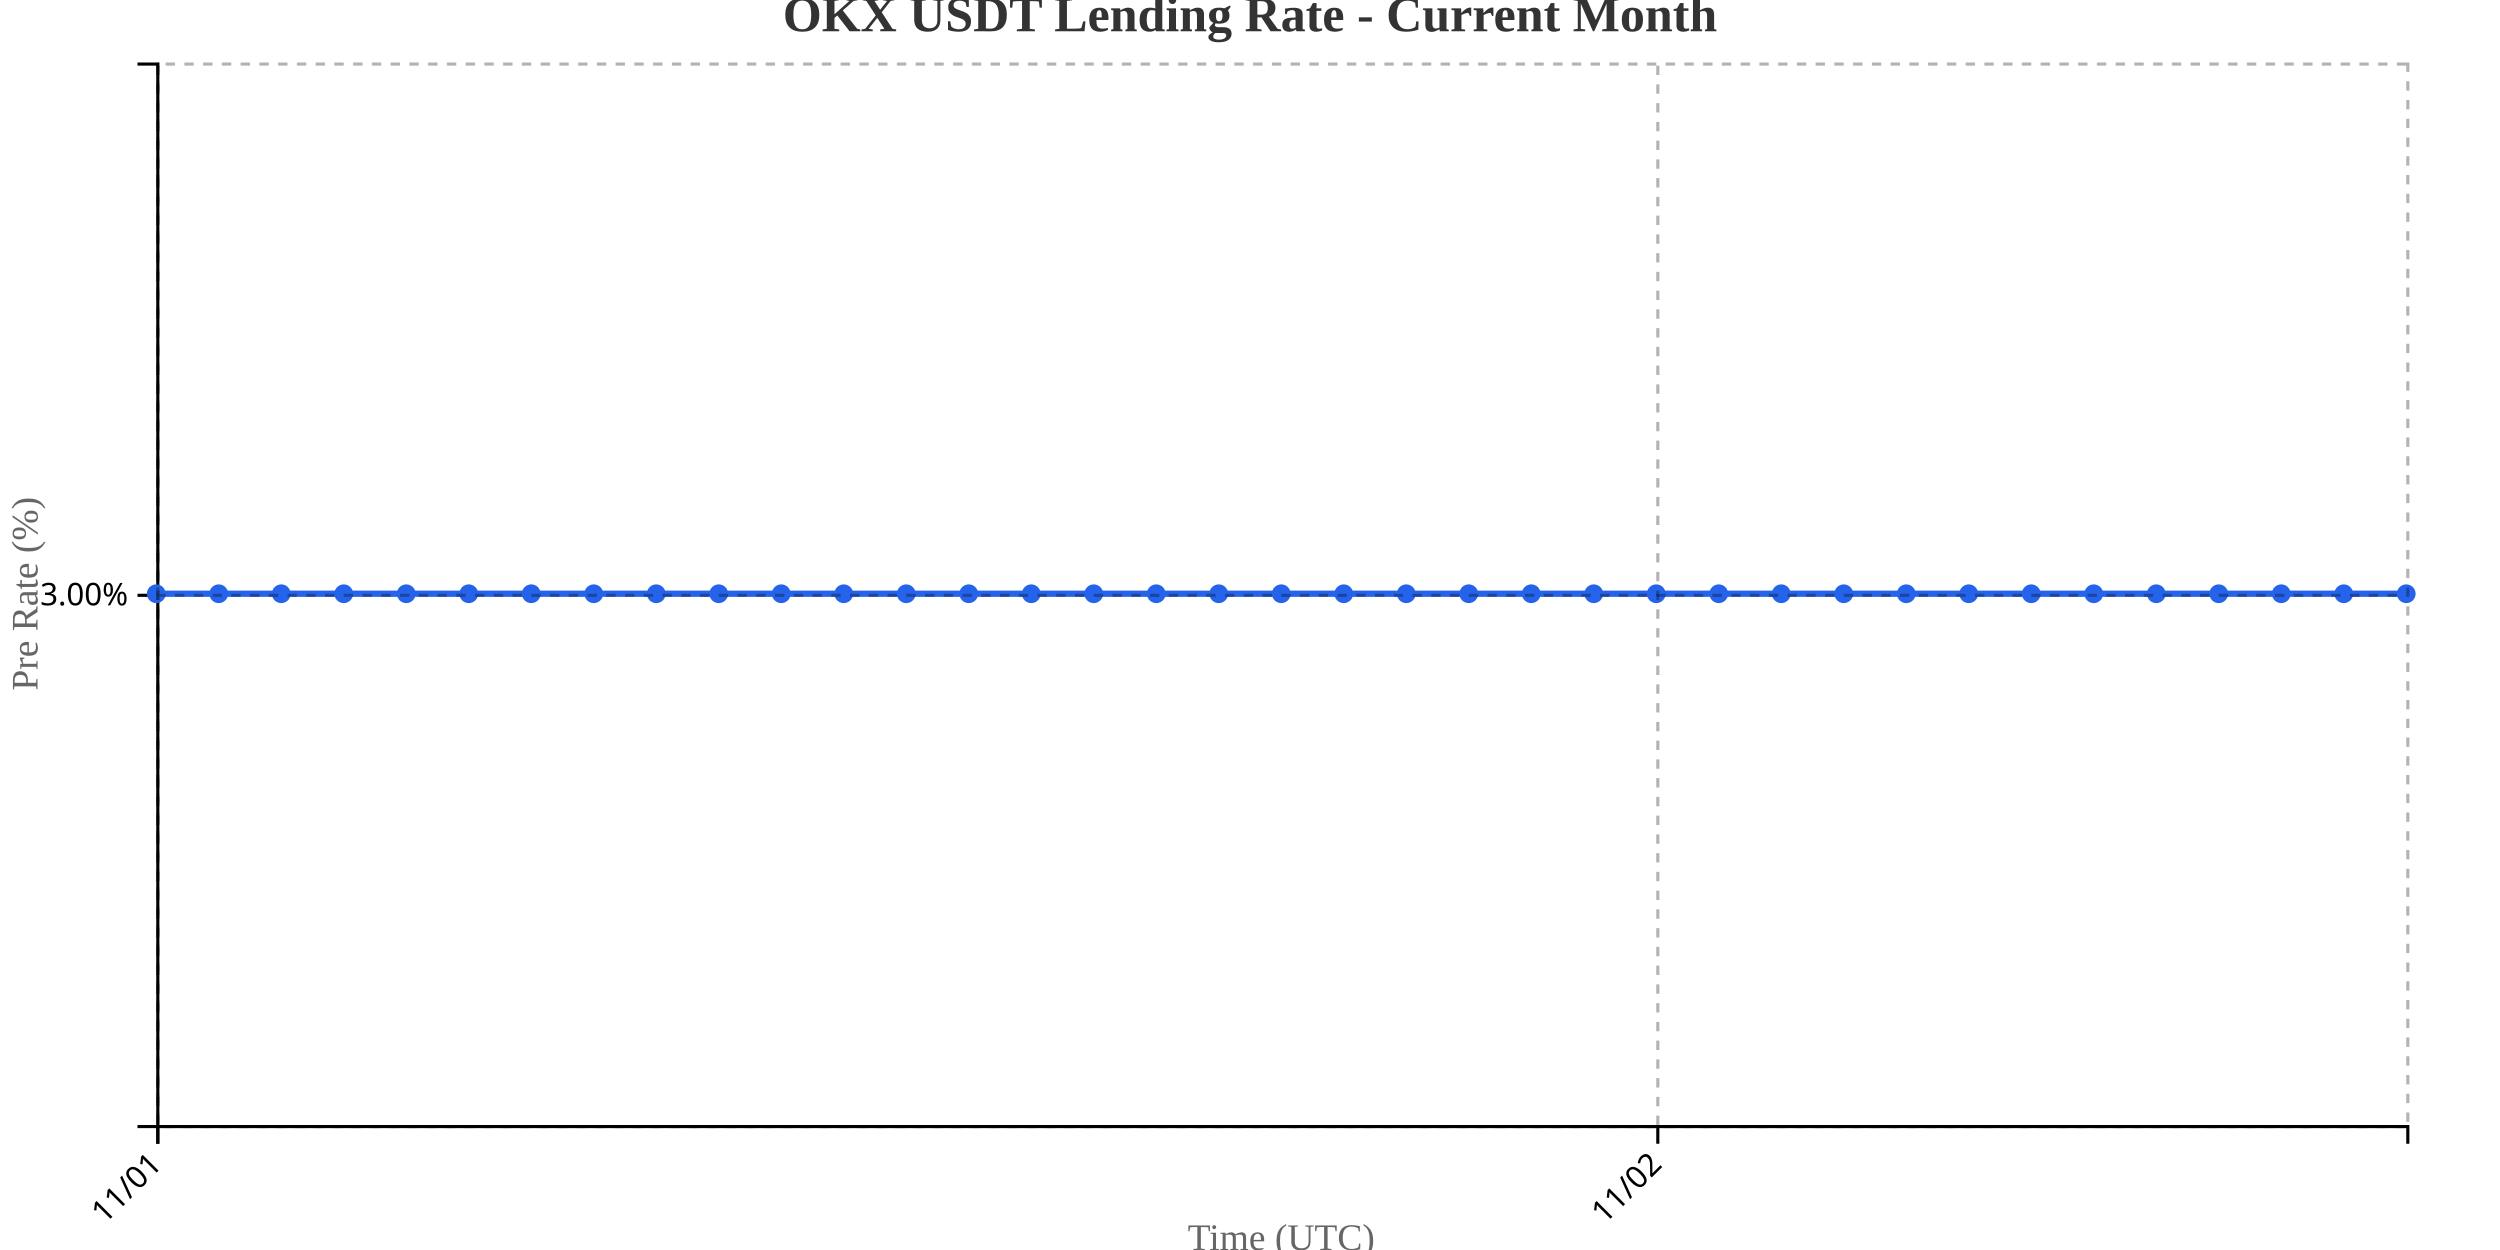
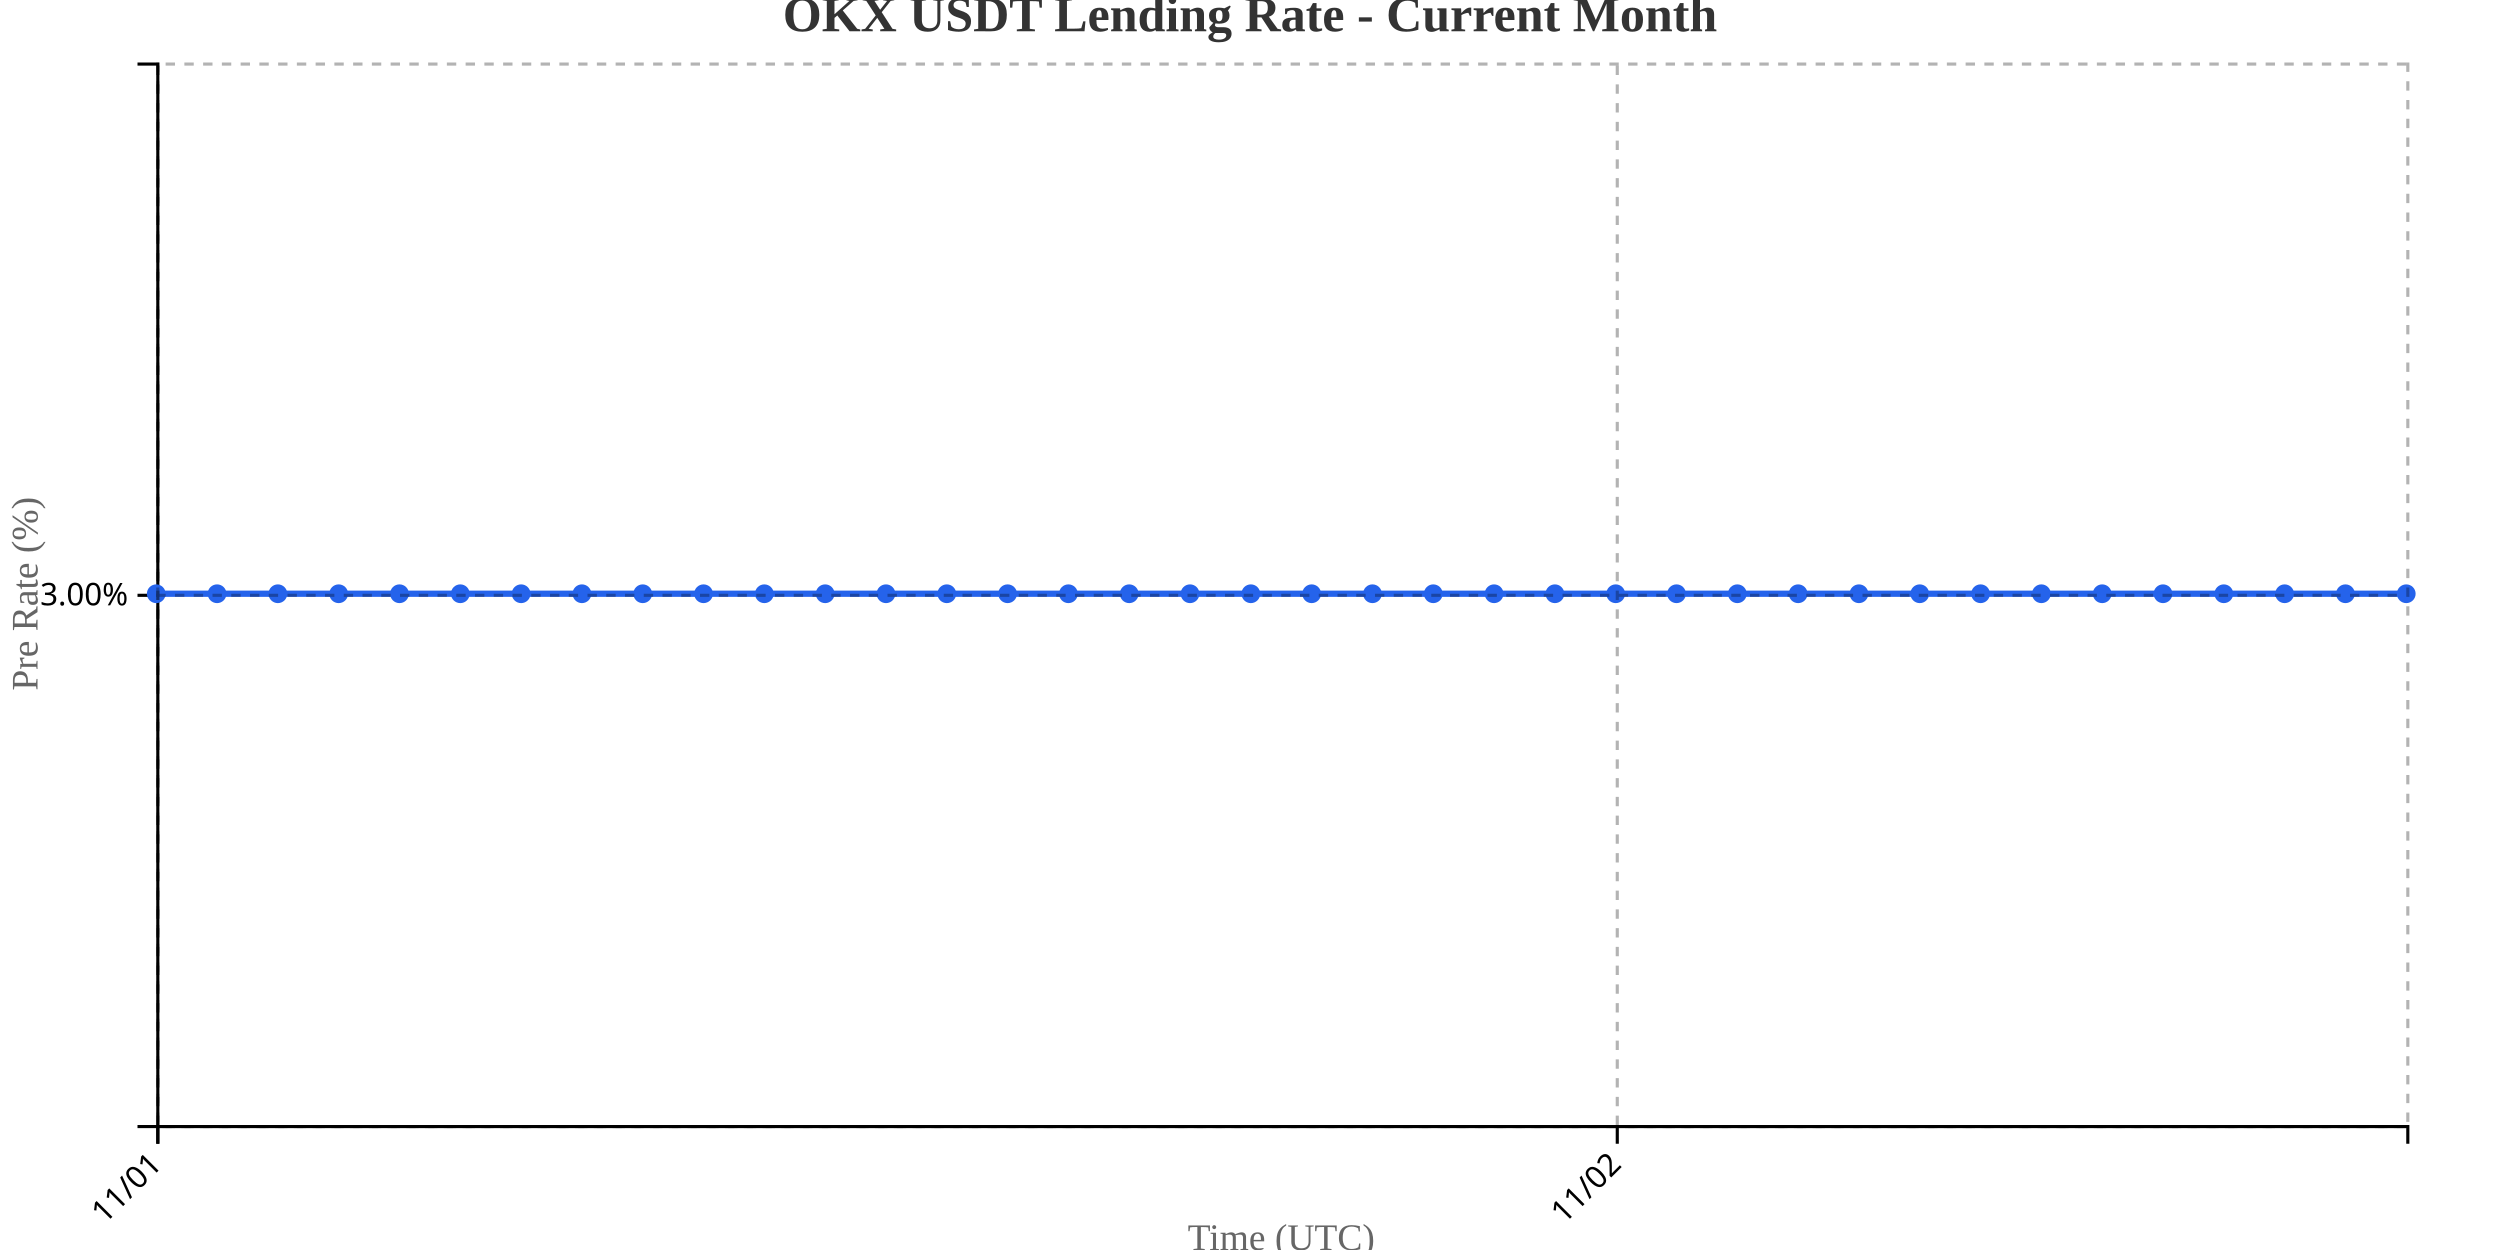
<svg xmlns="http://www.w3.org/2000/svg" width="800" height="400">
  <g transform="translate(50,20)">
    <g transform="translate(0,340)" fill="none" font-size="10" font-family="sans-serif" text-anchor="middle">
      <path class="domain" stroke="currentColor" d="M0.5,6V0.5H720.5V6" />
      <g class="tick" opacity="1" transform="translate(0.5,0)">
        <line stroke="currentColor" y2="6" />
        <text fill="currentColor" y="9" dy=".15em" style="text-anchor: end;" dx="-.8em" transform="rotate(-45)">11/01</text>
      </g>
-       <g class="tick" opacity="1" transform="translate(480.5,0)">
+       <g class="tick" opacity="1" transform="translate(467.527,0)">
        <line stroke="currentColor" y2="6" />
        <text fill="currentColor" y="9" dy=".15em" style="text-anchor: end;" dx="-.8em" transform="rotate(-45)">11/02</text>
      </g>
    </g>
    <g fill="none" font-size="10" font-family="sans-serif" text-anchor="end">
      <path class="domain" stroke="currentColor" d="M-6,340.5H0.5V0.5H-6" />
      <g class="tick" opacity="1" transform="translate(0,170.5)">
        <line stroke="currentColor" x2="-6" />
        <text fill="currentColor" x="-9" dy="0.32em">3.00%</text>
      </g>
    </g>
    <text transform="rotate(-90)" y="-50" x="-170" dy="1em" style="text-anchor: middle; font-size: 12px; fill: #666;">Pre Rate (%)</text>
    <text transform="translate(360, 380)" style="text-anchor: middle; font-size: 12px; fill: #666;">Time (UTC)</text>
-     <path fill="none" stroke="#2563eb" stroke-width="2" d="M0,170C6.667,170,13.333,170,20,170C26.667,170,33.333,170,40,170C46.667,170,53.333,170,60,170C66.667,170,73.333,170,80,170C86.667,170,93.333,170,100,170C106.667,170,113.333,170,120,170C126.667,170,133.333,170,140,170C146.667,170,153.333,170,160,170C166.667,170,173.333,170,180,170C186.667,170,193.333,170,200,170C206.667,170,213.333,170,220,170C226.667,170,233.333,170,240,170C246.667,170,253.333,170,260,170C266.667,170,273.333,170,280,170C286.667,170,293.333,170,300,170C306.667,170,313.333,170,320,170C326.667,170,333.333,170,340,170C346.667,170,353.333,170,360,170C366.667,170,373.333,170,380,170C386.667,170,393.333,170,400,170C406.667,170,413.333,170,420,170C426.667,170,433.333,170,440,170C446.667,170,453.333,170,460,170C466.667,170,473.333,170,480,170C486.667,170,493.333,170,500,170C506.667,170,513.333,170,520,170C526.667,170,533.333,170,540,170C546.667,170,553.333,170,560,170C566.667,170,573.333,170,580,170C586.667,170,593.333,170,600,170C606.667,170,613.333,170,620,170C626.667,170,633.333,170,640,170C646.667,170,653.333,170,660,170C666.667,170,673.333,170,680,170C686.667,170,693.333,170,700,170C706.667,170,713.333,170,720,170" />
+     <path fill="none" stroke="#2563eb" stroke-width="2" d="M0,170C6.486,170,12.973,170,19.459,170C25.946,170,32.432,170,38.919,170C45.405,170,51.892,170,58.378,170C64.865,170,71.351,170,77.838,170C84.324,170,90.811,170,97.297,170C103.784,170,110.27,170,116.757,170C123.243,170,129.73,170,136.216,170C142.703,170,149.189,170,155.676,170C162.162,170,168.649,170,175.135,170C181.622,170,188.108,170,194.595,170C201.081,170,207.568,170,214.054,170C220.541,170,227.027,170,233.514,170C240,170,246.486,170,252.973,170C259.459,170,265.946,170,272.432,170C278.919,170,285.405,170,291.892,170C298.378,170,304.865,170,311.351,170C317.838,170,324.324,170,330.811,170C337.297,170,343.784,170,350.27,170C356.757,170,363.243,170,369.73,170C376.216,170,382.703,170,389.189,170C395.676,170,402.162,170,408.649,170C415.135,170,421.622,170,428.108,170C434.595,170,441.081,170,447.568,170C454.054,170,460.541,170,467.027,170C473.514,170,480,170,486.486,170C492.973,170,499.459,170,505.946,170C512.432,170,518.919,170,525.405,170C531.892,170,538.378,170,544.865,170C551.351,170,557.838,170,564.324,170C570.811,170,577.297,170,583.784,170C590.27,170,596.757,170,603.243,170C609.73,170,616.216,170,622.703,170C629.189,170,635.676,170,642.162,170C648.649,170,655.135,170,661.622,170C668.108,170,674.595,170,681.081,170C687.568,170,694.054,170,700.541,170C707.027,170,713.514,170,720,170" />
    <circle class="dot" cx="0" cy="170" r="3" fill="#2563eb" />
-     <circle class="dot" cx="20" cy="170" r="3" fill="#2563eb" />
-     <circle class="dot" cx="40" cy="170" r="3" fill="#2563eb" />
-     <circle class="dot" cx="60" cy="170" r="3" fill="#2563eb" />
-     <circle class="dot" cx="80" cy="170" r="3" fill="#2563eb" />
-     <circle class="dot" cx="100" cy="170" r="3" fill="#2563eb" />
-     <circle class="dot" cx="120" cy="170" r="3" fill="#2563eb" />
-     <circle class="dot" cx="140" cy="170" r="3" fill="#2563eb" />
-     <circle class="dot" cx="160" cy="170" r="3" fill="#2563eb" />
-     <circle class="dot" cx="180" cy="170" r="3" fill="#2563eb" />
-     <circle class="dot" cx="200" cy="170" r="3" fill="#2563eb" />
-     <circle class="dot" cx="220" cy="170" r="3" fill="#2563eb" />
-     <circle class="dot" cx="240" cy="170" r="3" fill="#2563eb" />
-     <circle class="dot" cx="260" cy="170" r="3" fill="#2563eb" />
-     <circle class="dot" cx="280" cy="170" r="3" fill="#2563eb" />
-     <circle class="dot" cx="300" cy="170" r="3" fill="#2563eb" />
-     <circle class="dot" cx="320" cy="170" r="3" fill="#2563eb" />
-     <circle class="dot" cx="340" cy="170" r="3" fill="#2563eb" />
-     <circle class="dot" cx="360" cy="170" r="3" fill="#2563eb" />
-     <circle class="dot" cx="380" cy="170" r="3" fill="#2563eb" />
-     <circle class="dot" cx="400" cy="170" r="3" fill="#2563eb" />
-     <circle class="dot" cx="420" cy="170" r="3" fill="#2563eb" />
-     <circle class="dot" cx="440" cy="170" r="3" fill="#2563eb" />
-     <circle class="dot" cx="460" cy="170" r="3" fill="#2563eb" />
-     <circle class="dot" cx="480" cy="170" r="3" fill="#2563eb" />
-     <circle class="dot" cx="500" cy="170" r="3" fill="#2563eb" />
-     <circle class="dot" cx="520" cy="170" r="3" fill="#2563eb" />
-     <circle class="dot" cx="540" cy="170" r="3" fill="#2563eb" />
-     <circle class="dot" cx="560" cy="170" r="3" fill="#2563eb" />
-     <circle class="dot" cx="580" cy="170" r="3" fill="#2563eb" />
-     <circle class="dot" cx="600" cy="170" r="3" fill="#2563eb" />
-     <circle class="dot" cx="620" cy="170" r="3" fill="#2563eb" />
-     <circle class="dot" cx="640" cy="170" r="3" fill="#2563eb" />
-     <circle class="dot" cx="660" cy="170" r="3" fill="#2563eb" />
-     <circle class="dot" cx="680" cy="170" r="3" fill="#2563eb" />
-     <circle class="dot" cx="700" cy="170" r="3" fill="#2563eb" />
+     <circle class="dot" cx="19.459" cy="170" r="3" fill="#2563eb" />
+     <circle class="dot" cx="38.919" cy="170" r="3" fill="#2563eb" />
+     <circle class="dot" cx="58.378" cy="170" r="3" fill="#2563eb" />
+     <circle class="dot" cx="77.838" cy="170" r="3" fill="#2563eb" />
+     <circle class="dot" cx="97.297" cy="170" r="3" fill="#2563eb" />
+     <circle class="dot" cx="116.757" cy="170" r="3" fill="#2563eb" />
+     <circle class="dot" cx="136.216" cy="170" r="3" fill="#2563eb" />
+     <circle class="dot" cx="155.676" cy="170" r="3" fill="#2563eb" />
+     <circle class="dot" cx="175.135" cy="170" r="3" fill="#2563eb" />
+     <circle class="dot" cx="194.595" cy="170" r="3" fill="#2563eb" />
+     <circle class="dot" cx="214.054" cy="170" r="3" fill="#2563eb" />
+     <circle class="dot" cx="233.514" cy="170" r="3" fill="#2563eb" />
+     <circle class="dot" cx="252.973" cy="170" r="3" fill="#2563eb" />
+     <circle class="dot" cx="272.432" cy="170" r="3" fill="#2563eb" />
+     <circle class="dot" cx="291.892" cy="170" r="3" fill="#2563eb" />
+     <circle class="dot" cx="311.351" cy="170" r="3" fill="#2563eb" />
+     <circle class="dot" cx="330.811" cy="170" r="3" fill="#2563eb" />
+     <circle class="dot" cx="350.27" cy="170" r="3" fill="#2563eb" />
+     <circle class="dot" cx="369.73" cy="170" r="3" fill="#2563eb" />
+     <circle class="dot" cx="389.189" cy="170" r="3" fill="#2563eb" />
+     <circle class="dot" cx="408.649" cy="170" r="3" fill="#2563eb" />
+     <circle class="dot" cx="428.108" cy="170" r="3" fill="#2563eb" />
+     <circle class="dot" cx="447.568" cy="170" r="3" fill="#2563eb" />
+     <circle class="dot" cx="467.027" cy="170" r="3" fill="#2563eb" />
+     <circle class="dot" cx="486.486" cy="170" r="3" fill="#2563eb" />
+     <circle class="dot" cx="505.946" cy="170" r="3" fill="#2563eb" />
+     <circle class="dot" cx="525.405" cy="170" r="3" fill="#2563eb" />
+     <circle class="dot" cx="544.865" cy="170" r="3" fill="#2563eb" />
+     <circle class="dot" cx="564.324" cy="170" r="3" fill="#2563eb" />
+     <circle class="dot" cx="583.784" cy="170" r="3" fill="#2563eb" />
+     <circle class="dot" cx="603.243" cy="170" r="3" fill="#2563eb" />
+     <circle class="dot" cx="622.703" cy="170" r="3" fill="#2563eb" />
+     <circle class="dot" cx="642.162" cy="170" r="3" fill="#2563eb" />
+     <circle class="dot" cx="661.622" cy="170" r="3" fill="#2563eb" />
+     <circle class="dot" cx="681.081" cy="170" r="3" fill="#2563eb" />
+     <circle class="dot" cx="700.541" cy="170" r="3" fill="#2563eb" />
    <circle class="dot" cx="720" cy="170" r="3" fill="#2563eb" />
    <g class="grid" transform="translate(0,340)" fill="none" font-size="10" font-family="sans-serif" text-anchor="middle" style="stroke-dasharray: 3,3; opacity: 0.3;">
      <path class="domain" stroke="currentColor" d="M0.5,-340V0.5H720.5V-340" />
      <g class="tick" opacity="1" transform="translate(0.5,0)">
        <line stroke="currentColor" y2="-340" />
        <text fill="currentColor" y="3" dy="0.71em" />
      </g>
-       <g class="tick" opacity="1" transform="translate(480.5,0)">
+       <g class="tick" opacity="1" transform="translate(467.527,0)">
        <line stroke="currentColor" y2="-340" />
        <text fill="currentColor" y="3" dy="0.71em" />
      </g>
    </g>
    <g class="grid" fill="none" font-size="10" font-family="sans-serif" text-anchor="end" style="stroke-dasharray: 3,3; opacity: 0.3;">
      <path class="domain" stroke="currentColor" d="M720,340.5H0.5V0.5H720" />
      <g class="tick" opacity="1" transform="translate(0,170.5)">
        <line stroke="currentColor" x2="720" />
        <text fill="currentColor" x="-3" dy="0.32em" />
      </g>
    </g>
  </g>
  <text x="400" y="10" text-anchor="middle" style="font-size: 16px; font-weight: bold; fill: #333;">OKX USDT Lending Rate - Current Month</text>
</svg>
